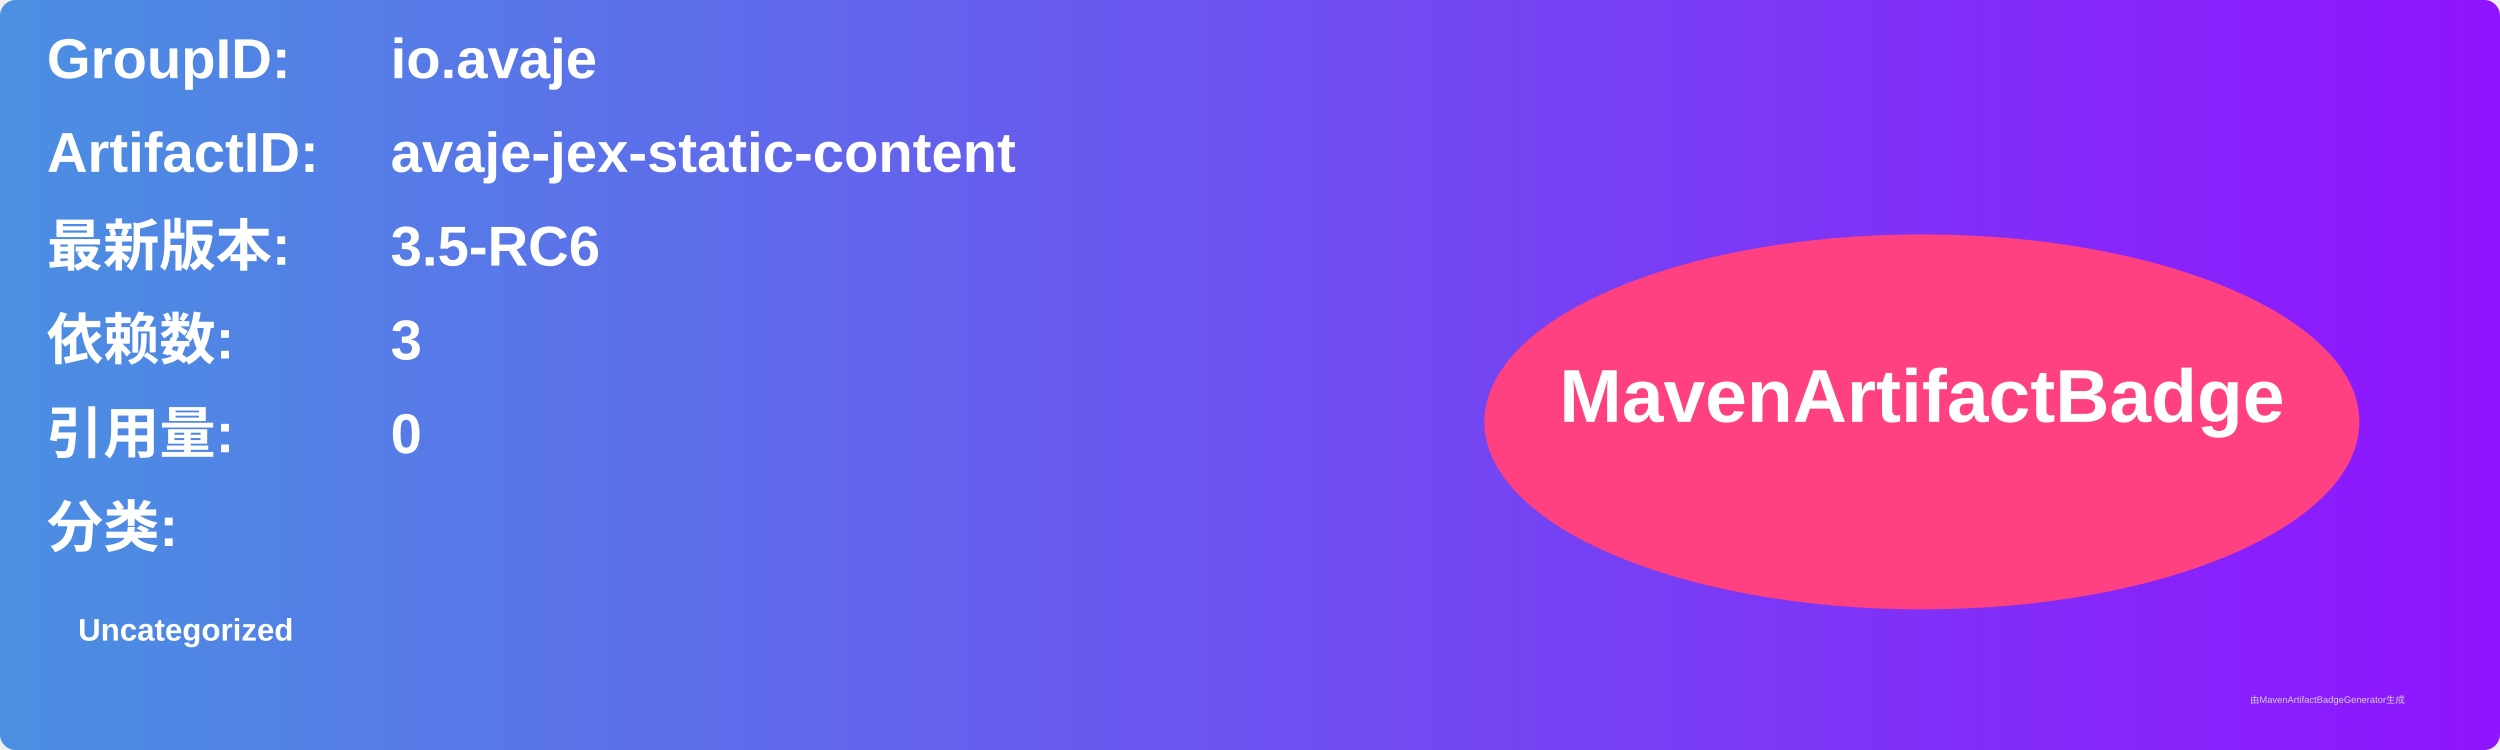
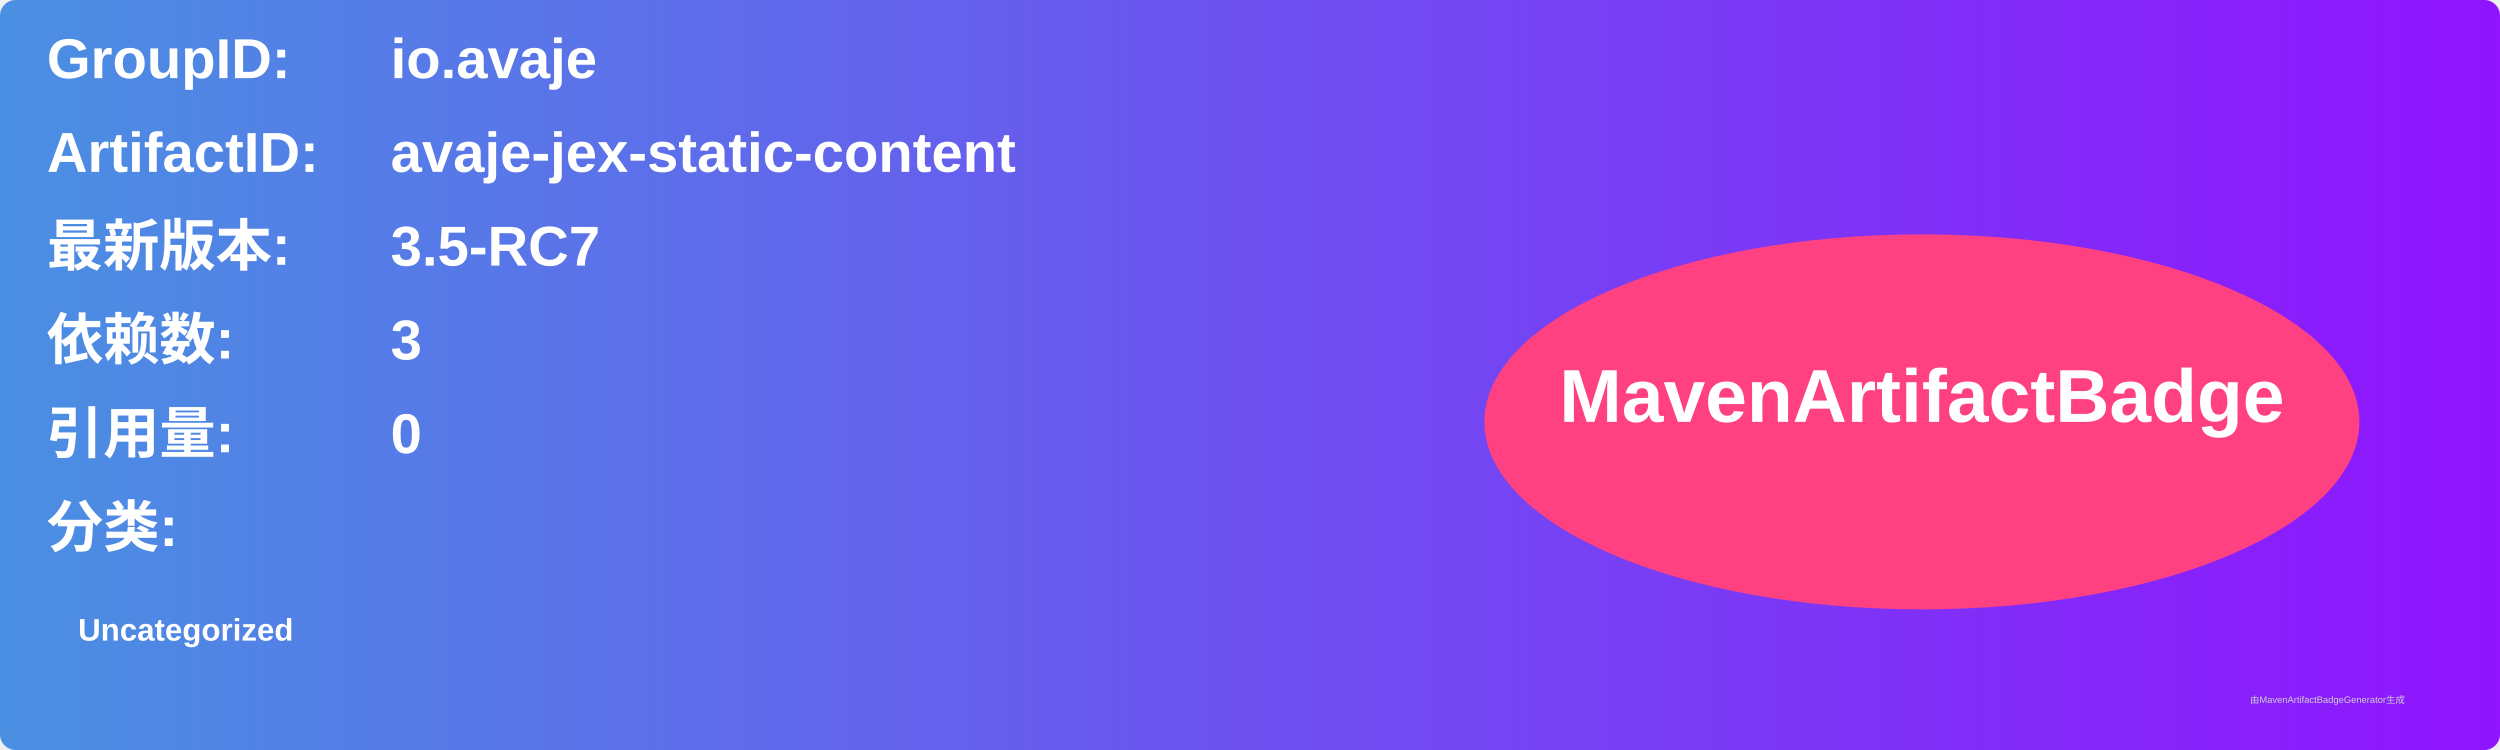
<svg xmlns="http://www.w3.org/2000/svg" width="800" height="240" viewBox="0 0 800 240">
  <linearGradient id="grad" x1="0%" y1="0%" x2="100%" y2="0%">
    <stop offset="0%" stop-color="#4a90e2" />
    <stop offset="100%" stop-color="#9013fe" />
  </linearGradient>
  <rect width="100%" height="100%" rx="5" ry="5" fill="url(#grad)" />
  <g transform="translate(15, 15)">
    <text x="0" y="10" font-family="Arial" font-size="18" fill="white" font-weight="bold" width="260">GroupID:</text>
    <text x="110" y="10" font-family="Arial" font-size="18" fill="white" font-weight="bold" width="460">io.avaje</text>
    <text x="0" y="40" font-family="Arial" font-size="18" fill="white" font-weight="bold" width="260">ArtifactID:</text>
    <text x="110" y="40" font-family="Arial" font-size="18" fill="white" font-weight="bold" width="460">avaje-jex-static-content</text>
    <text x="0" y="70" font-family="Arial" font-size="18" fill="white" font-weight="bold">最新版本:</text>
    <text x="110" y="70" font-family="Arial" font-size="18" fill="white" font-weight="bold">
-       <tspan font-weight="bold">3.5-RC6</tspan>
+       <tspan font-weight="bold">3.5-RC7</tspan>
    </text>
    <text x="0" y="100" font-family="Arial" font-size="18" fill="white" font-weight="bold">依赖数: </text>
    <text x="110" y="100" font-family="Arial" font-size="18" fill="white">
      <tspan font-weight="bold">3</tspan>
    </text>
    <text x="0" y="130" font-family="Arial" font-size="18" fill="white" font-weight="bold">引用量: </text>
    <text x="110" y="130" font-family="Arial" font-size="18" fill="white">
      <tspan font-weight="bold">0</tspan>
    </text>
    <text x="0" y="160" font-family="Arial" font-size="18" fill="white" font-weight="bold">分类:</text>
    <text x="10" y="190" font-family="Arial" font-size="10" fill="white">
      <tspan font-weight="bold">Uncategorized</tspan>
    </text>
    <ellipse cx="600" cy="120" rx="140" ry="60" fill="#ff4081" />
    <text x="600" y="120" text-anchor="middle" font-family="Arial" font-size="24" fill="white" font-weight="bold">MavenArtifactBadge</text>
  </g>
  <text x="720" y="225" font-family="Arial" font-size="3" fill="#d0d0d0">由MavenArtifactBadgeGenerator生成</text>
</svg>
